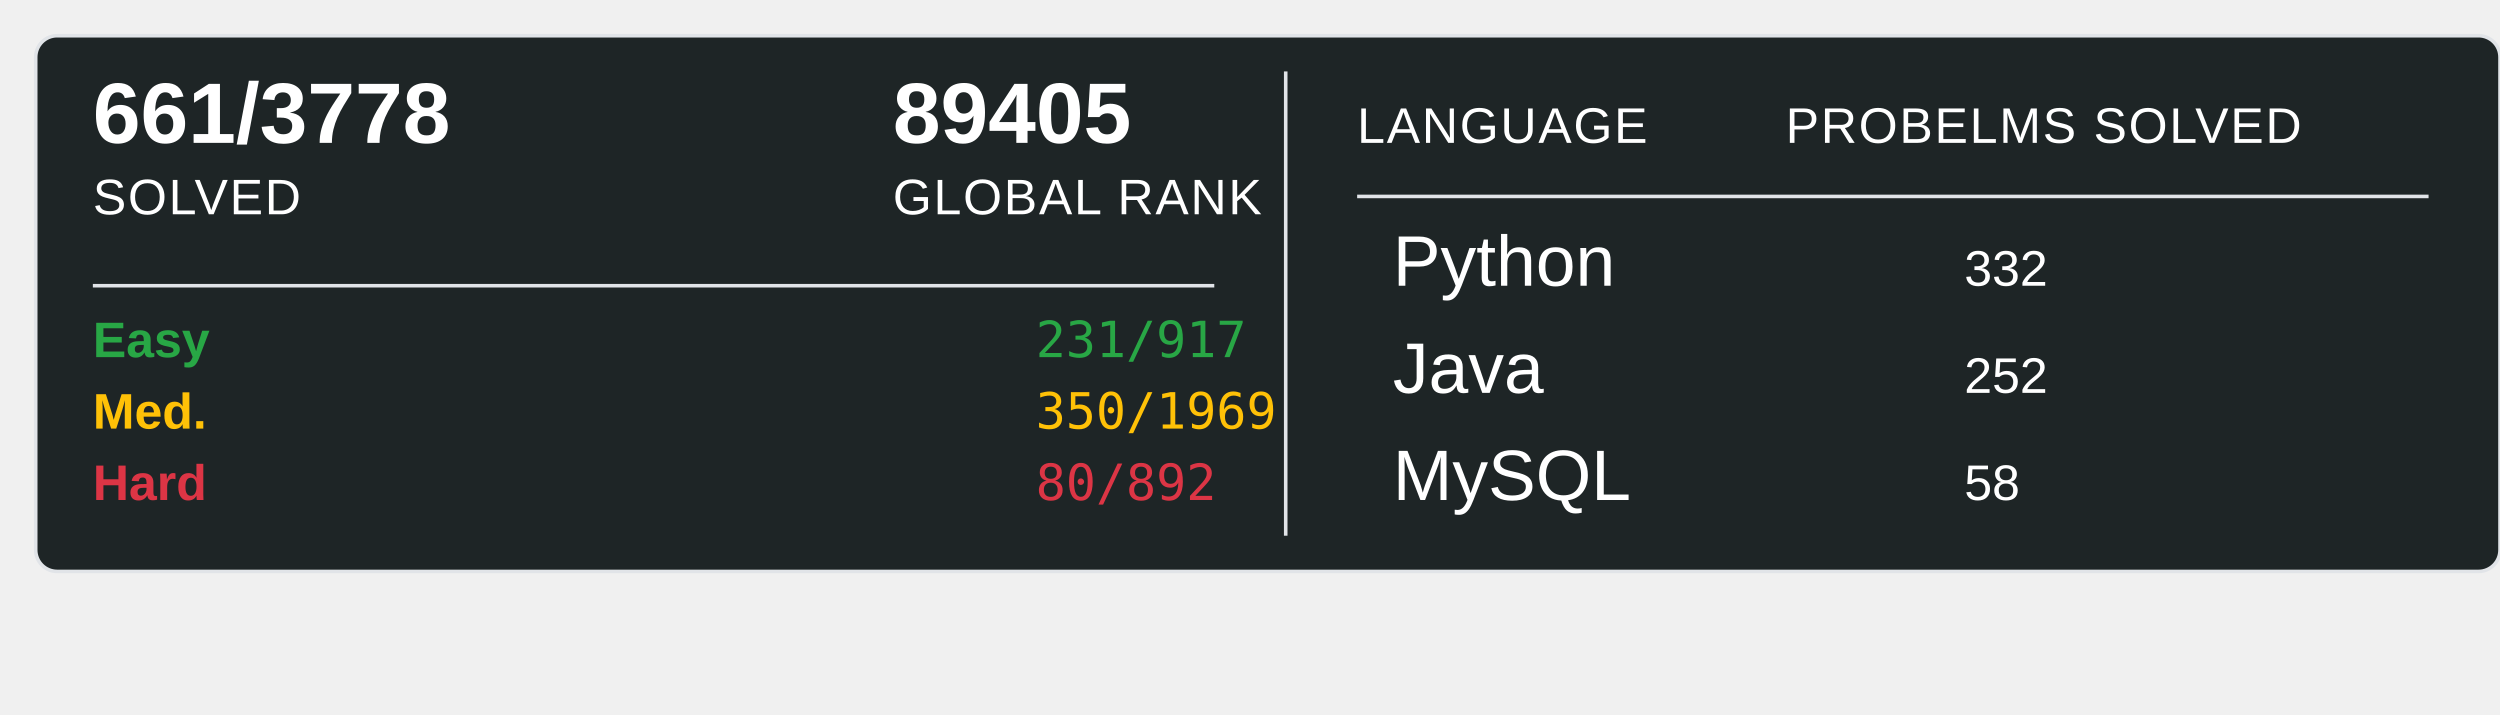
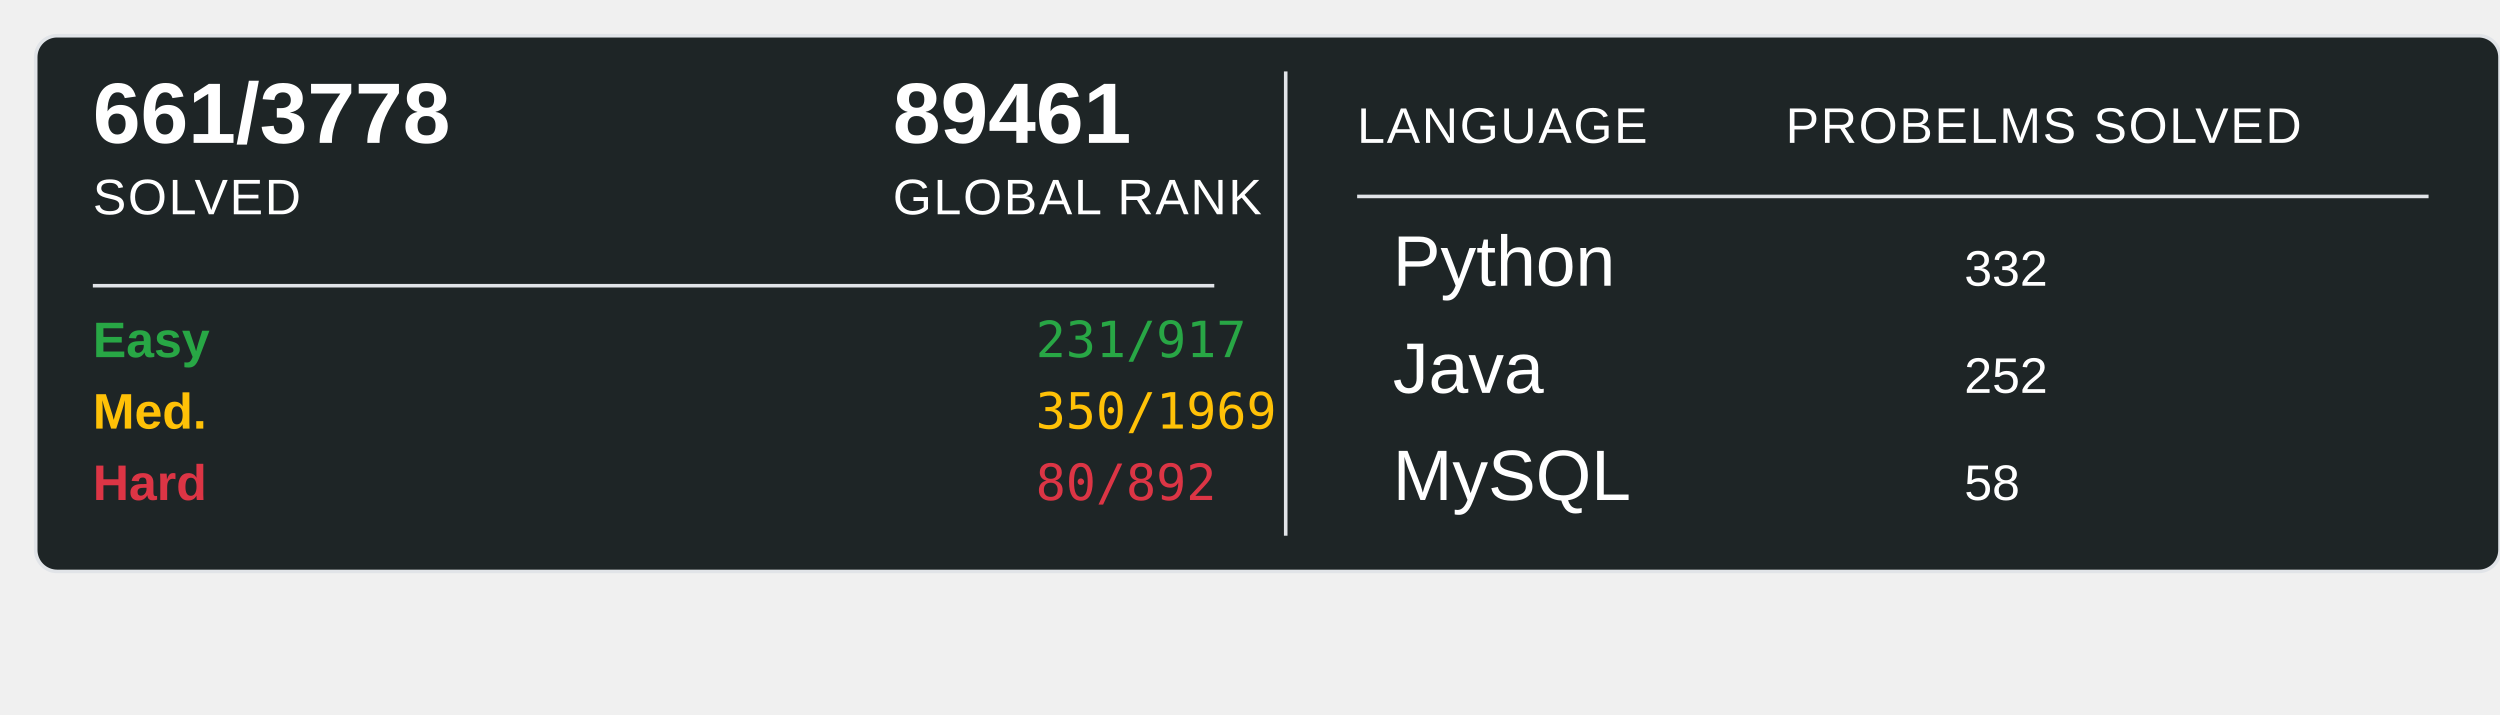
<svg xmlns="http://www.w3.org/2000/svg" width="700" height="200">
  <rect x="10" y="10" width="690" height="150" rx="6" ry="6" fill="#1E2526" stroke="#e1e4e8" stroke-width="1" />
  <text x="26" y="40" font-family="Arial, sans-serif" font-size="24" font-weight="600" fill="#ffffff">661/3778</text>
  <text x="26" y="60" font-family="Arial, sans-serif" font-size="14" fill="#ffffff" text-transform="uppercase" letter-spacing="0.5">SOLVED</text>
-   <text x="250" y="40" font-family="Arial, sans-serif" font-size="24" font-weight="600" fill="#ffffff">89405</text>
+   <text x="250" y="40" font-family="Arial, sans-serif" font-size="24" font-weight="600" fill="#ffffff">89461</text>
  <text x="250" y="60" font-family="Arial, sans-serif" font-size="14" fill="#ffffff" text-transform="uppercase" letter-spacing="0.5">GLOBAL RANK</text>
  <line x1="26" y1="80" x2="340" y2="80" stroke="#e1e4e8" stroke-width="1" />
  <text x="26" y="100" font-family="Arial, sans-serif" font-size="14" font-weight="600" fill="#28a745">Easy</text>
  <text x="290" y="100" font-family="monospace" font-size="14" fill="#28a745">231/917</text>
  <text x="26" y="120" font-family="Arial, sans-serif" font-size="14" font-weight="600" fill="#ffc107">Med.</text>
  <text x="290" y="120" font-family="monospace" font-size="14" fill="#ffc107">350/1969</text>
  <text x="26" y="140" font-family="Arial, sans-serif" font-size="14" font-weight="600" fill="#dc3545">Hard</text>
  <text x="290" y="140" font-family="monospace" font-size="14" fill="#dc3545">80/892</text>
  <line x1="360" y1="20" x2="360" y2="150" stroke="#e1e4e8" stroke-width="1" />
  <text x="380" y="40" font-family="Arial, sans-serif" font-size="14" fill="#ffffff" text-transform="uppercase" letter-spacing="0.5">LANGUAGE</text>
  <line x1="380" y1="55" x2="680" y2="55" stroke="#e1e4e8" stroke-width="1" />
  <text x="500" y="40" font-family="Arial, sans-serif" font-size="14" fill="#ffffff" text-transform="uppercase" letter-spacing="0.5">PROBELMS SOLVED</text>
  <text x="390" y="80" font-family="Arial, sans-serif" font-size="20" fill="#ffffff">Python</text>
  <text x="550" y="80" font-family="Arial, sans-serif" font-size="14" fill="#ffffff">332</text>
  <text x="390" y="110" font-family="Arial, sans-serif" font-size="20" fill="#ffffff">Java</text>
  <text x="550" y="110" font-family="Arial, sans-serif" font-size="14" fill="#ffffff">252</text>
  <text x="390" y="140" font-family="Arial, sans-serif" font-size="20" fill="#ffffff">MySQL</text>
  <text x="550" y="140" font-family="Arial, sans-serif" font-size="14" fill="#ffffff">58</text>
</svg>
